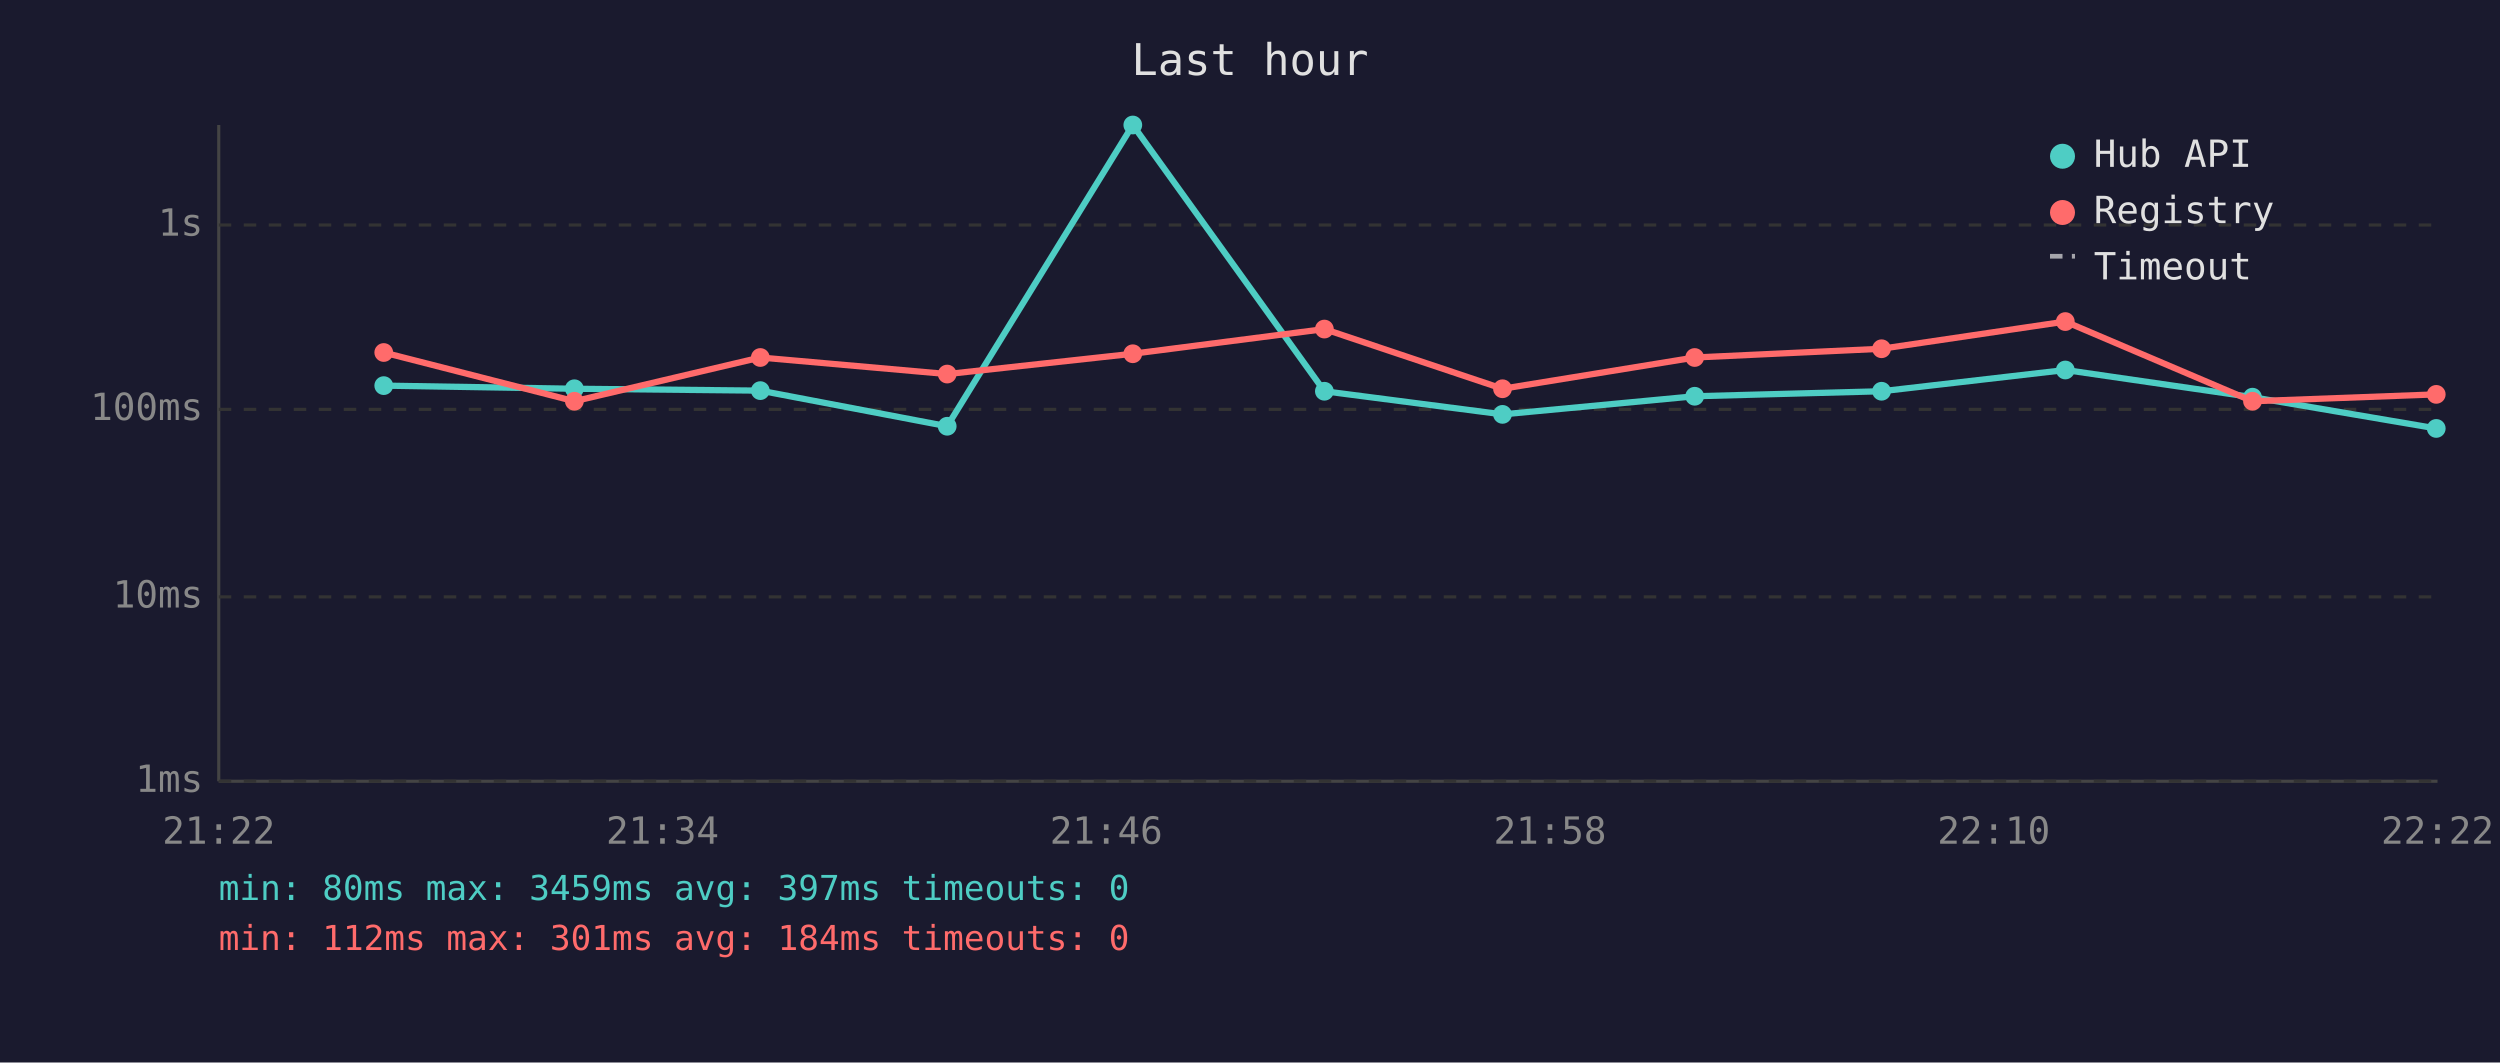
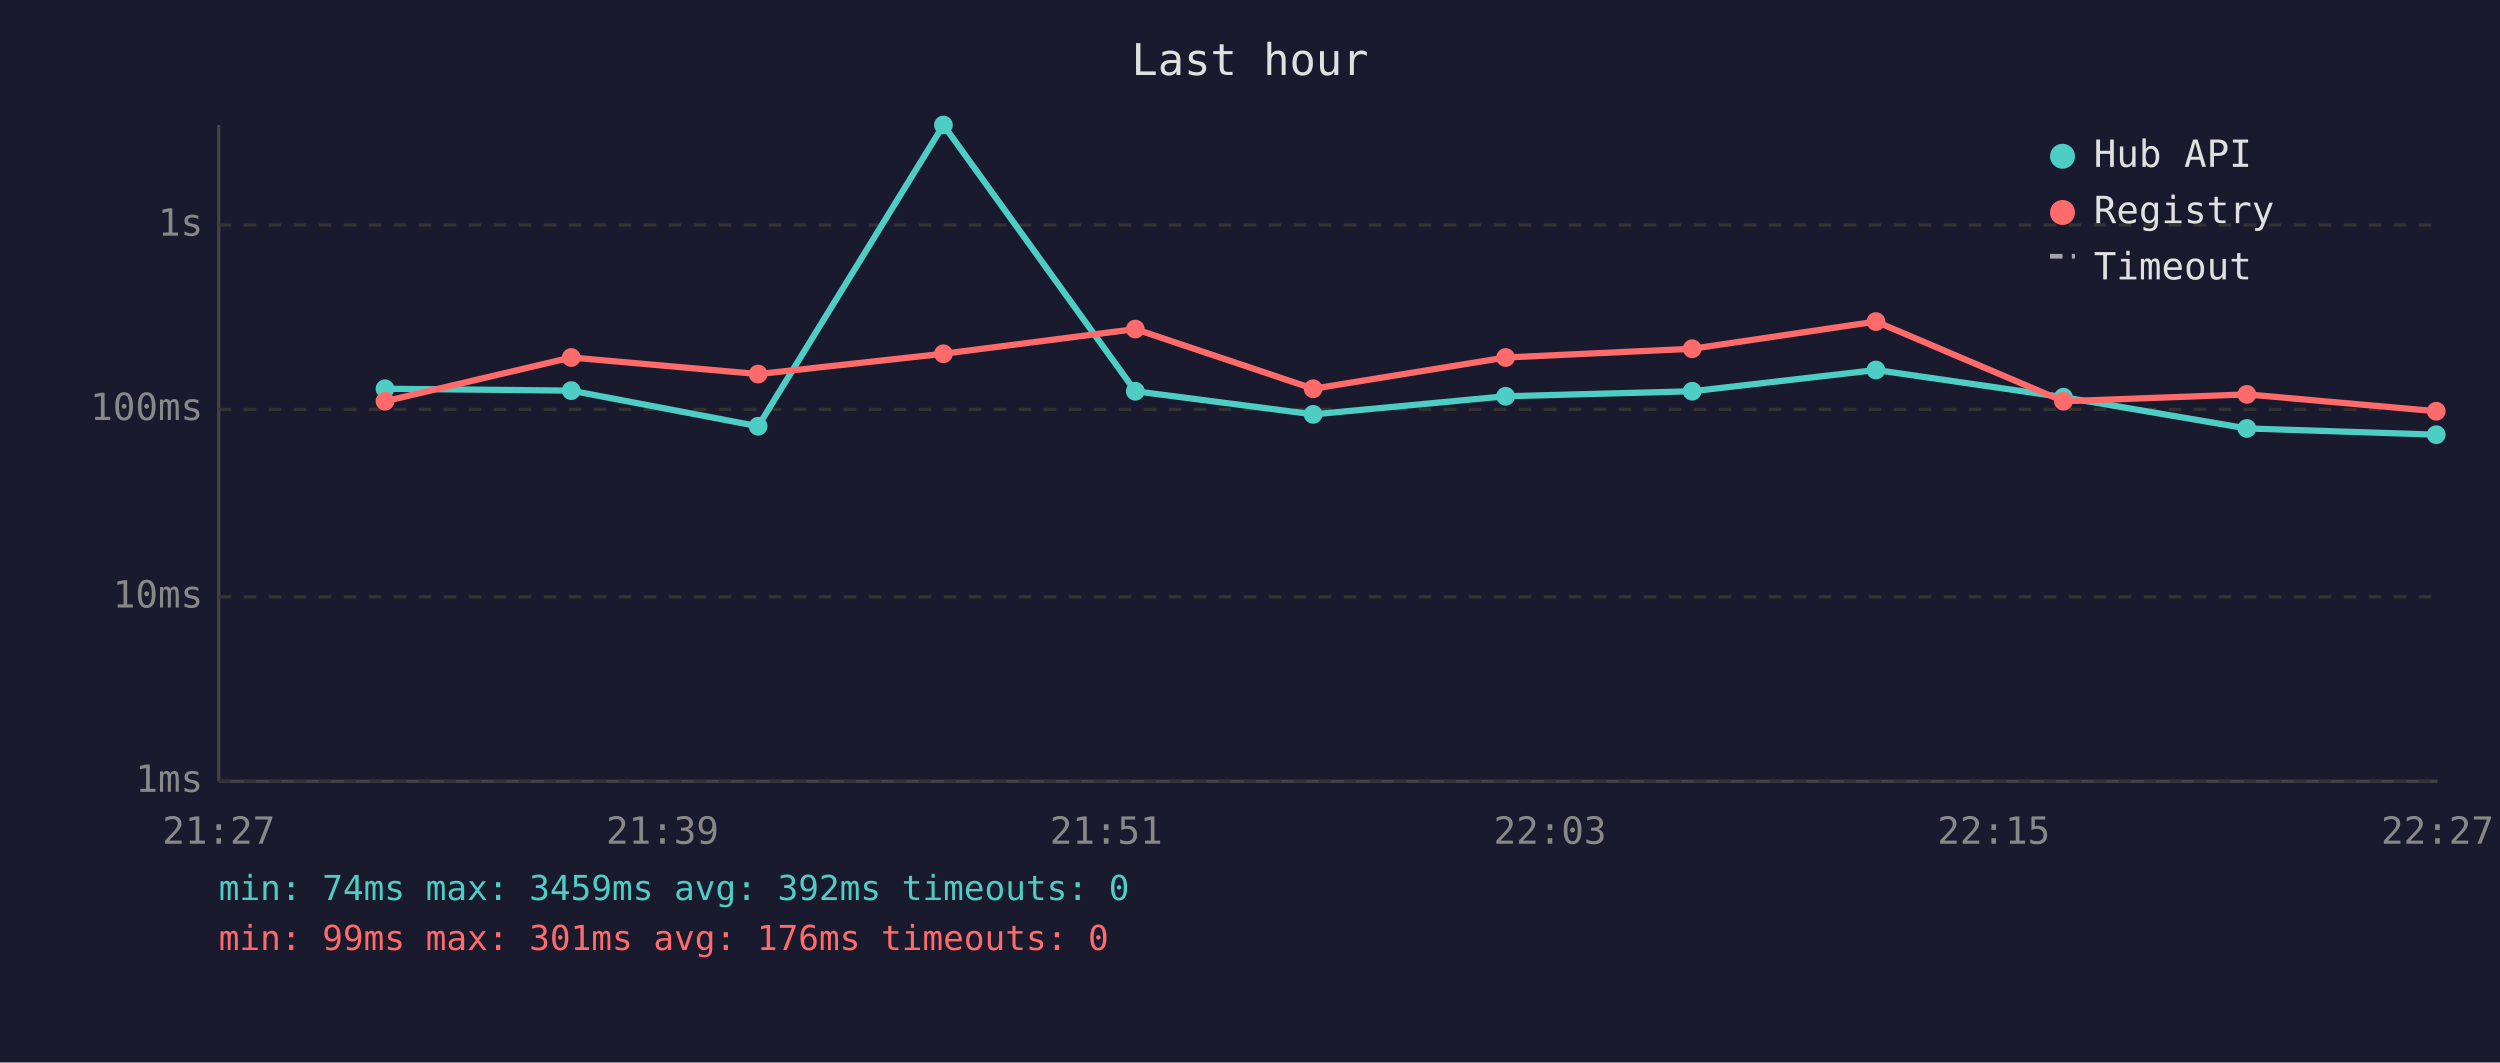
<svg xmlns="http://www.w3.org/2000/svg" viewBox="0 0 800 340" font-family="monospace" font-size="12">
  <rect width="800" height="340" fill="#1a1a2e" />
  <text x="400" y="24" fill="#e0e0e0" font-size="14" text-anchor="middle">Last hour</text>
  <line x1="70" y1="40" x2="70" y2="250" stroke="#444" stroke-width="1" />
  <line x1="70" y1="250" x2="780" y2="250" stroke="#444" stroke-width="1" />
  <line x1="70" y1="250" x2="780" y2="250" stroke="#333" stroke-width="1" stroke-dasharray="4" />
  <text x="65" y="250" fill="#888" text-anchor="end" dominant-baseline="middle">1ms</text>
  <line x1="70" y1="191" x2="780" y2="191" stroke="#333" stroke-width="1" stroke-dasharray="4" />
  <text x="65" y="191" fill="#888" text-anchor="end" dominant-baseline="middle">10ms</text>
  <line x1="70" y1="131" x2="780" y2="131" stroke="#333" stroke-width="1" stroke-dasharray="4" />
  <text x="65" y="131" fill="#888" text-anchor="end" dominant-baseline="middle">100ms</text>
  <line x1="70" y1="72" x2="780" y2="72" stroke="#333" stroke-width="1" stroke-dasharray="4" />
  <text x="65" y="72" fill="#888" text-anchor="end" dominant-baseline="middle">1s</text>
-   <text x="70" y="270" fill="#888" text-anchor="middle">21:22</text>
-   <text x="212" y="270" fill="#888" text-anchor="middle">21:34</text>
-   <text x="354" y="270" fill="#888" text-anchor="middle">21:46</text>
-   <text x="496" y="270" fill="#888" text-anchor="middle">21:58</text>
-   <text x="638" y="270" fill="#888" text-anchor="middle">22:10</text>
-   <text x="780" y="270" fill="#888" text-anchor="middle">22:22</text>
-   <polyline points="122.8,123.4 183.8,124.4 243.3,125.0 303.1,136.4 362.5,40.0 423.8,125.2 480.8,132.6 542.3,126.8 602.1,125.2 660.9,118.4 720.8,127.1 779.6,137.1" fill="none" stroke="#4ecdc4" stroke-width="2" opacity="1" />
-   <circle cx="122.8" cy="123.4" r="3" fill="#4ecdc4" />
-   <circle cx="183.8" cy="124.4" r="3" fill="#4ecdc4" />
-   <circle cx="243.3" cy="125.0" r="3" fill="#4ecdc4" />
-   <circle cx="303.1" cy="136.4" r="3" fill="#4ecdc4" />
-   <circle cx="362.5" cy="40.0" r="3" fill="#4ecdc4" />
-   <circle cx="423.8" cy="125.2" r="3" fill="#4ecdc4" />
-   <circle cx="480.8" cy="132.6" r="3" fill="#4ecdc4" />
-   <circle cx="542.3" cy="126.8" r="3" fill="#4ecdc4" />
-   <circle cx="602.1" cy="125.2" r="3" fill="#4ecdc4" />
-   <circle cx="660.9" cy="118.4" r="3" fill="#4ecdc4" />
-   <circle cx="720.8" cy="127.1" r="3" fill="#4ecdc4" />
-   <circle cx="779.6" cy="137.1" r="3" fill="#4ecdc4" />
-   <polyline points="122.8,112.8 183.8,128.4 243.3,114.4 303.1,119.7 362.5,113.2 423.8,105.3 480.8,124.4 542.3,114.4 602.1,111.6 660.9,102.9 720.8,128.4 779.6,126.2" fill="none" stroke="#ff6b6b" stroke-width="2" opacity="1" />
-   <circle cx="122.8" cy="112.8" r="3" fill="#ff6b6b" />
-   <circle cx="183.8" cy="128.4" r="3" fill="#ff6b6b" />
-   <circle cx="243.3" cy="114.4" r="3" fill="#ff6b6b" />
-   <circle cx="303.1" cy="119.7" r="3" fill="#ff6b6b" />
-   <circle cx="362.5" cy="113.2" r="3" fill="#ff6b6b" />
-   <circle cx="423.8" cy="105.3" r="3" fill="#ff6b6b" />
-   <circle cx="480.8" cy="124.4" r="3" fill="#ff6b6b" />
-   <circle cx="542.3" cy="114.4" r="3" fill="#ff6b6b" />
-   <circle cx="602.1" cy="111.6" r="3" fill="#ff6b6b" />
-   <circle cx="660.9" cy="102.9" r="3" fill="#ff6b6b" />
-   <circle cx="720.8" cy="128.4" r="3" fill="#ff6b6b" />
-   <circle cx="779.6" cy="126.2" r="3" fill="#ff6b6b" />
+   <text x="70" y="270" fill="#888" text-anchor="middle">21:27</text>
+   <text x="212" y="270" fill="#888" text-anchor="middle">21:39</text>
+   <text x="354" y="270" fill="#888" text-anchor="middle">21:51</text>
+   <text x="496" y="270" fill="#888" text-anchor="middle">22:03</text>
+   <text x="638" y="270" fill="#888" text-anchor="middle">22:15</text>
+   <text x="780" y="270" fill="#888" text-anchor="middle">22:27</text>
+   <polyline points="123.2,124.4 182.8,125.0 242.6,136.4 301.9,40.0 363.3,125.2 420.2,132.6 481.8,126.8 541.5,125.2 600.3,118.4 660.3,127.1 719.0,137.1 779.6,139.1" fill="none" stroke="#4ecdc4" stroke-width="2" opacity="1" />
+   <circle cx="123.2" cy="124.4" r="3" fill="#4ecdc4" />
+   <circle cx="182.8" cy="125.0" r="3" fill="#4ecdc4" />
+   <circle cx="242.6" cy="136.4" r="3" fill="#4ecdc4" />
+   <circle cx="301.9" cy="40.0" r="3" fill="#4ecdc4" />
+   <circle cx="363.3" cy="125.2" r="3" fill="#4ecdc4" />
+   <circle cx="420.2" cy="132.6" r="3" fill="#4ecdc4" />
+   <circle cx="481.8" cy="126.8" r="3" fill="#4ecdc4" />
+   <circle cx="541.5" cy="125.2" r="3" fill="#4ecdc4" />
+   <circle cx="600.3" cy="118.4" r="3" fill="#4ecdc4" />
+   <circle cx="660.3" cy="127.1" r="3" fill="#4ecdc4" />
+   <circle cx="719.0" cy="137.1" r="3" fill="#4ecdc4" />
+   <circle cx="779.6" cy="139.1" r="3" fill="#4ecdc4" />
+   <polyline points="123.2,128.4 182.8,114.4 242.6,119.7 301.9,113.2 363.3,105.3 420.2,124.4 481.8,114.4 541.5,111.6 600.3,102.9 660.3,128.4 719.0,126.2 779.6,131.6" fill="none" stroke="#ff6b6b" stroke-width="2" opacity="1" />
+   <circle cx="123.2" cy="128.4" r="3" fill="#ff6b6b" />
+   <circle cx="182.8" cy="114.4" r="3" fill="#ff6b6b" />
+   <circle cx="242.6" cy="119.7" r="3" fill="#ff6b6b" />
+   <circle cx="301.9" cy="113.2" r="3" fill="#ff6b6b" />
+   <circle cx="363.3" cy="105.3" r="3" fill="#ff6b6b" />
+   <circle cx="420.2" cy="124.4" r="3" fill="#ff6b6b" />
+   <circle cx="481.8" cy="114.4" r="3" fill="#ff6b6b" />
+   <circle cx="541.5" cy="111.6" r="3" fill="#ff6b6b" />
+   <circle cx="600.3" cy="102.9" r="3" fill="#ff6b6b" />
+   <circle cx="660.3" cy="128.4" r="3" fill="#ff6b6b" />
+   <circle cx="719.0" cy="126.2" r="3" fill="#ff6b6b" />
+   <circle cx="779.6" cy="131.6" r="3" fill="#ff6b6b" />
  <circle cx="660" cy="50" r="4" fill="#4ecdc4" />
  <text x="670" y="50" fill="#e0e0e0" dominant-baseline="middle">Hub API</text>
  <circle cx="660" cy="68" r="4" fill="#ff6b6b" />
  <text x="670" y="68" fill="#e0e0e0" dominant-baseline="middle">Registry</text>
  <line x1="656" y1="82" x2="664" y2="82" stroke="#e0e0e0" stroke-width="1.5" stroke-dasharray="4,3" opacity="0.7" />
  <text x="670" y="86" fill="#e0e0e0" dominant-baseline="middle">Timeout</text>
-   <text x="70" y="288" fill="#4ecdc4" font-size="11">min: 80ms  max: 3459ms  avg: 397ms  timeouts: 0</text>
-   <text x="70" y="304" fill="#ff6b6b" font-size="11">min: 112ms  max: 301ms  avg: 184ms  timeouts: 0</text>
+   <text x="70" y="288" fill="#4ecdc4" font-size="11">min: 74ms  max: 3459ms  avg: 392ms  timeouts: 0</text>
+   <text x="70" y="304" fill="#ff6b6b" font-size="11">min: 99ms  max: 301ms  avg: 176ms  timeouts: 0</text>
</svg>
